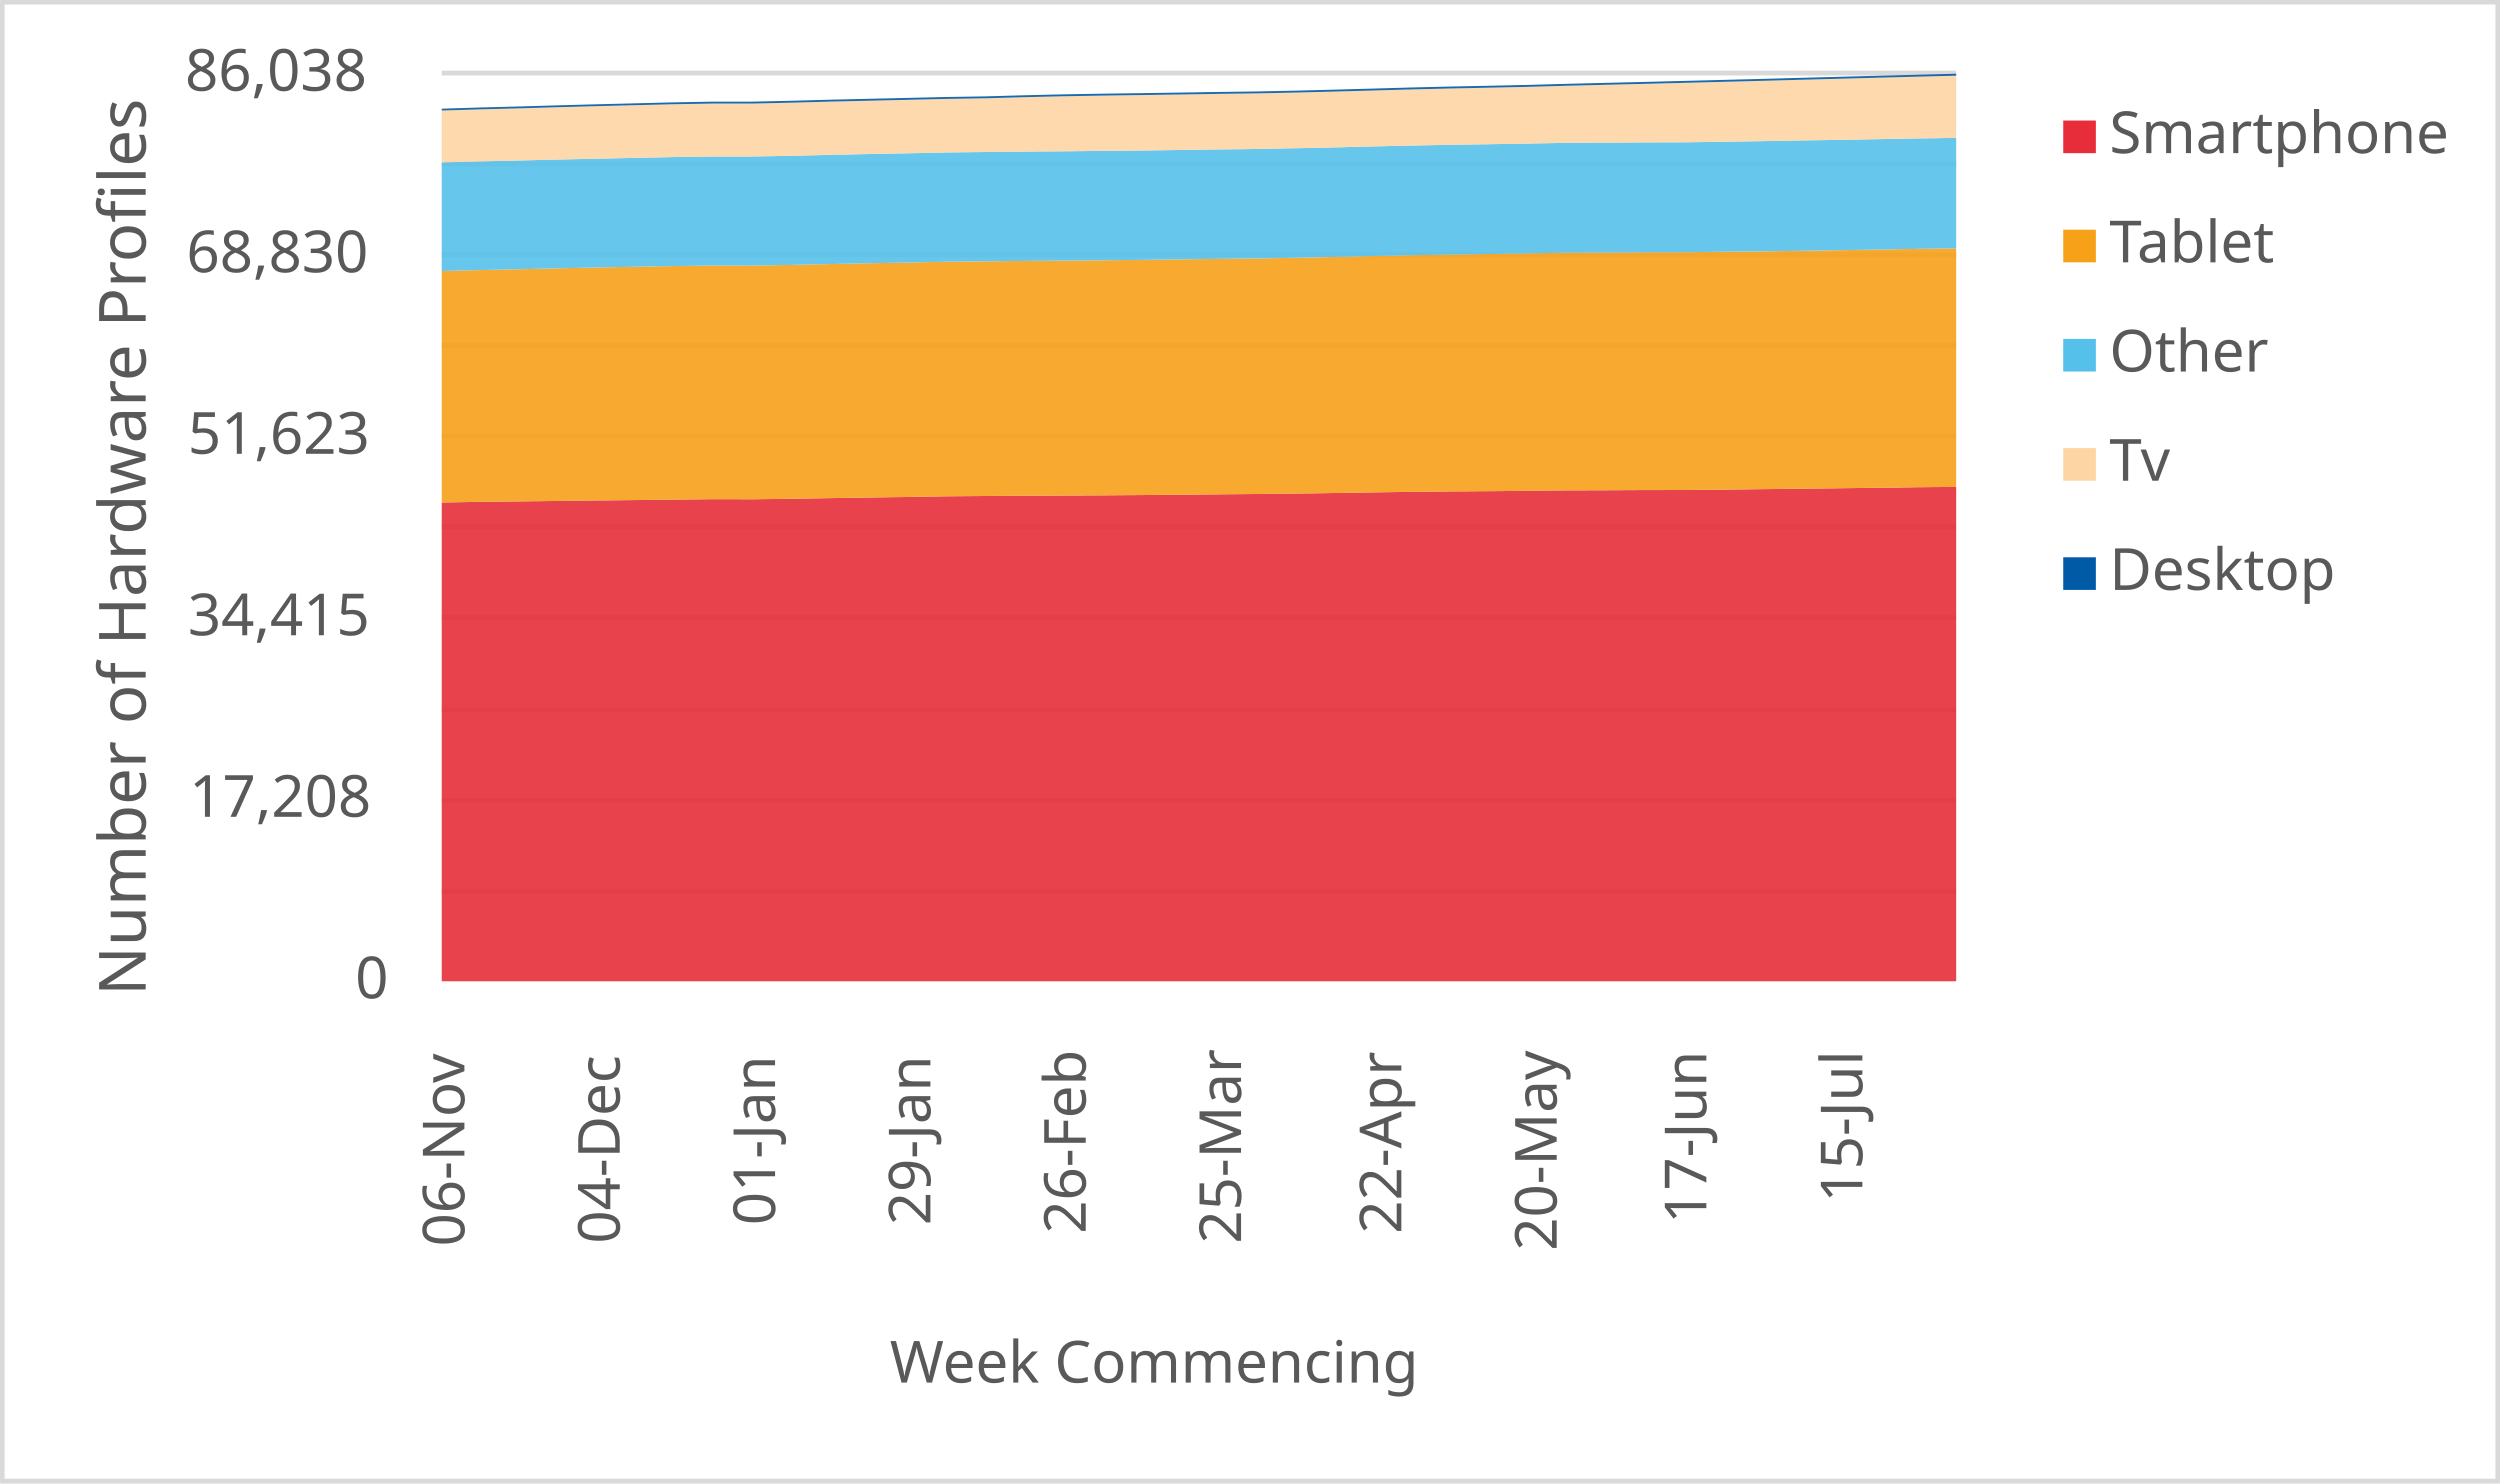
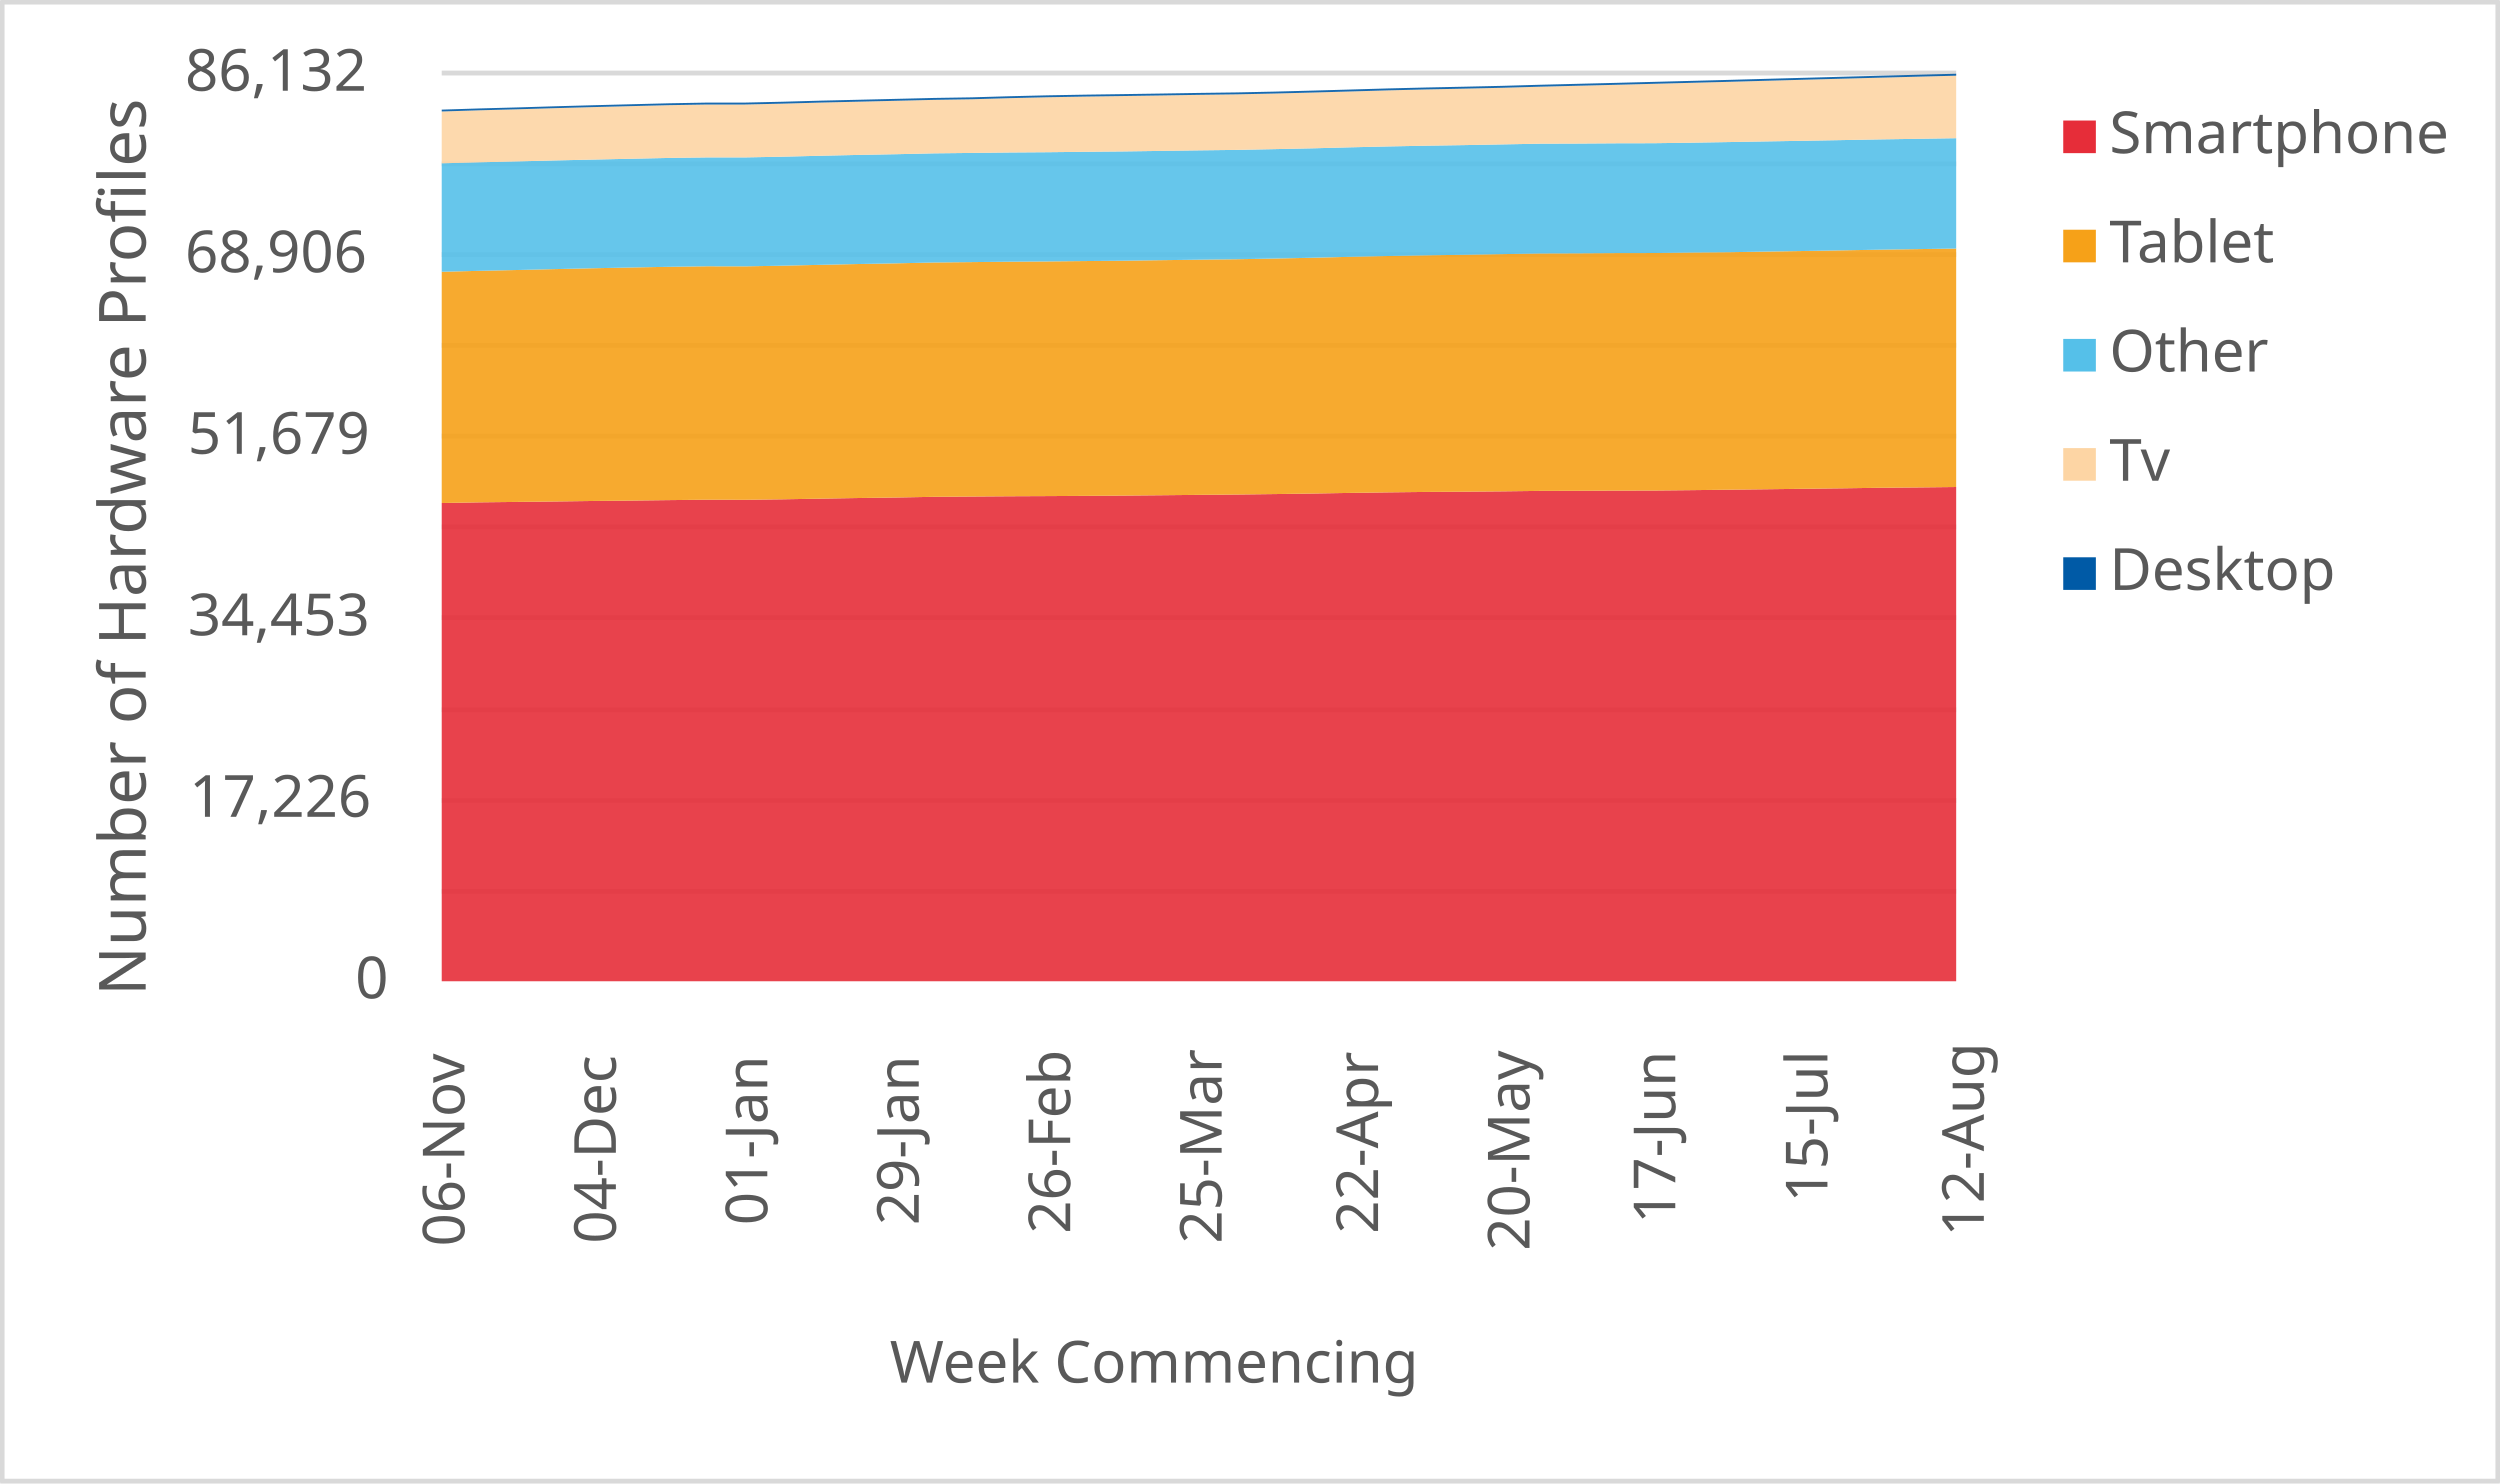
<svg xmlns="http://www.w3.org/2000/svg" width="1763" height="1046" xml:space="preserve" overflow="hidden">
  <defs>
    <clipPath id="clip0">
      <rect x="2917" y="346" width="1763" height="1046" />
    </clipPath>
  </defs>
  <g clip-path="url(#clip0)" transform="translate(-2917 -346)">
    <rect x="2918" y="347" width="1760" height="1043" fill="#FFFFFF" />
    <g>
      <path d="    M3228.5 974.532 4296.5 974.532    M3228.5 910.53 4296.5 910.53    M3228.5 846.528 4296.5 846.528    M3228.5 781.526 4296.5 781.526    M3228.5 717.524 4296.5 717.524    M3228.5 653.522 4296.5 653.522    M3228.5 589.52 4296.5 589.52    M3228.5 525.517 4296.5 525.517    M3228.5 461.515 4296.5 461.515    M3228.5 397.5 4296.5 397.5" stroke="#D9D9D9" stroke-width="3.438" stroke-linejoin="round" stroke-miterlimit="10" fill="none" />
    </g>
    <g>
      <path d="M 1038.5 4296.5 1038.5" stroke="#D9D9D9" stroke-width="3.438" stroke-linejoin="round" stroke-miterlimit="10" fill="none" fill-rule="evenodd" />
    </g>
    <g>
      <text fill="#595959" font-family="Verdana,sans-serif" font-weight="400" font-size="41" transform="matrix(6.12323e-17 -1 1 6.12323e-17 3244.5 1225)">06-Nov</text>
    </g>
    <g>
-       <text fill="#595959" font-family="Verdana,sans-serif" font-weight="400" font-size="41" transform="matrix(6.12323e-17 -1 1 6.12323e-17 3354.038 1223)">04-Dec</text>
+       <text fill="#595959" font-family="Verdana,sans-serif" font-weight="400" font-size="41" transform="matrix(6.12323e-17 -1 1 6.12323e-17 3351.3 1223)">04-Dec</text>
    </g>
    <g>
-       <text fill="#595959" font-family="Verdana,sans-serif" font-weight="400" font-size="41" transform="matrix(6.12323e-17 -1 1 6.12323e-17 3463.577 1210)">01-Jan</text>
+       <text fill="#595959" font-family="Verdana,sans-serif" font-weight="400" font-size="41" transform="matrix(6.12323e-17 -1 1 6.12323e-17 3458.1 1210)">01-Jan</text>
    </g>
    <g>
-       <text fill="#595959" font-family="Verdana,sans-serif" font-weight="400" font-size="41" transform="matrix(6.12323e-17 -1 1 6.12323e-17 3573.115 1210)">29-Jan</text>
+       <text fill="#595959" font-family="Verdana,sans-serif" font-weight="400" font-size="41" transform="matrix(6.12323e-17 -1 1 6.12323e-17 3564.9 1210)">29-Jan</text>
    </g>
    <g>
-       <text fill="#595959" font-family="Verdana,sans-serif" font-weight="400" font-size="41" transform="matrix(6.12323e-17 -1 1 6.12323e-17 3682.654 1216)">26-Feb</text>
+       <text fill="#595959" font-family="Verdana,sans-serif" font-weight="400" font-size="41" transform="matrix(6.12323e-17 -1 1 6.12323e-17 3671.7 1216)">26-Feb</text>
    </g>
    <g>
-       <text fill="#595959" font-family="Verdana,sans-serif" font-weight="400" font-size="41" transform="matrix(6.12323e-17 -1 1 6.12323e-17 3792.192 1223)">25-Mar</text>
+       <text fill="#595959" font-family="Verdana,sans-serif" font-weight="400" font-size="41" transform="matrix(6.12323e-17 -1 1 6.12323e-17 3778.5 1223)">25-Mar</text>
    </g>
    <g>
-       <text fill="#595959" font-family="Verdana,sans-serif" font-weight="400" font-size="41" transform="matrix(6.12323e-17 -1 1 6.12323e-17 3905.231 1216)">22-Apr</text>
+       <text fill="#595959" font-family="Verdana,sans-serif" font-weight="400" font-size="41" transform="matrix(6.12323e-17 -1 1 6.12323e-17 3888.8 1216)">22-Apr</text>
    </g>
    <g>
-       <text fill="#595959" font-family="Verdana,sans-serif" font-weight="400" font-size="41" transform="matrix(6.12323e-17 -1 1 6.12323e-17 4014.769 1228)">20-May</text>
+       <text fill="#595959" font-family="Verdana,sans-serif" font-weight="400" font-size="41" transform="matrix(6.12323e-17 -1 1 6.12323e-17 3995.6 1228)">20-May</text>
    </g>
    <g>
-       <text fill="#595959" font-family="Verdana,sans-serif" font-weight="400" font-size="41" transform="matrix(6.12323e-17 -1 1 6.12323e-17 4120.308 1209)">17-Jun</text>
+       <text fill="#595959" font-family="Verdana,sans-serif" font-weight="400" font-size="41" transform="matrix(6.12323e-17 -1 1 6.12323e-17 4098.4 1209)">17-Jun</text>
    </g>
    <g>
-       <text fill="#595959" font-family="Verdana,sans-serif" font-weight="400" font-size="41" transform="matrix(6.12323e-17 -1 1 6.12323e-17 4230.346 1194)">15-Jul</text>
+       <text fill="#595959" font-family="Verdana,sans-serif" font-weight="400" font-size="41" transform="matrix(6.12323e-17 -1 1 6.12323e-17 4205.7 1194)">15-Jul</text>
+     </g>
+     <g>
+       <text fill="#595959" font-family="Verdana,sans-serif" font-weight="400" font-size="41" transform="matrix(6.12323e-17 -1 1 6.12323e-17 4316 1218)">12-Aug</text>
    </g>
    <g>
      <text fill="#595959" font-family="Verdana,sans-serif" font-weight="400" font-size="41" transform="matrix(1 0 0 1 3167.5 1050)">0</text>
    </g>
    <g>
-       <text fill="#595959" font-family="Verdana,sans-serif" font-weight="400" font-size="41" transform="matrix(1 0 0 1 3050.5 922)">17,208</text>
+       <text fill="#595959" font-family="Verdana,sans-serif" font-weight="400" font-size="41" transform="matrix(1 0 0 1 3050.5 922)">17,226</text>
    </g>
    <g>
-       <text fill="#595959" font-family="Verdana,sans-serif" font-weight="400" font-size="41" transform="matrix(1 0 0 1 3049.5 794)">34,415</text>
+       <text fill="#595959" font-family="Verdana,sans-serif" font-weight="400" font-size="41" transform="matrix(1 0 0 1 3049.5 794)">34,453</text>
    </g>
    <g>
-       <text fill="#595959" font-family="Verdana,sans-serif" font-weight="400" font-size="41" transform="matrix(1 0 0 1 3049.5 666)">51,623</text>
+       <text fill="#595959" font-family="Verdana,sans-serif" font-weight="400" font-size="41" transform="matrix(1 0 0 1 3049.5 666)">51,679</text>
    </g>
    <g>
-       <text fill="#595959" font-family="Verdana,sans-serif" font-weight="400" font-size="41" transform="matrix(1 0 0 1 3048.5 538)">68,830</text>
+       <text fill="#595959" font-family="Verdana,sans-serif" font-weight="400" font-size="41" transform="matrix(1 0 0 1 3047.5 538)">68,906</text>
    </g>
    <g>
-       <text fill="#595959" font-family="Verdana,sans-serif" font-weight="400" font-size="41" transform="matrix(1 0 0 1 3047.5 410)">86,038</text>
+       <text fill="#595959" font-family="Verdana,sans-serif" font-weight="400" font-size="41" transform="matrix(1 0 0 1 3047.5 410)">86,132</text>
    </g>
    <g>
      <text fill="#595959" font-family="Verdana,sans-serif" font-weight="400" font-size="41" transform="matrix(1 0 0 1 3544.5 1321)">Week Commencing</text>
    </g>
    <g>
      <text fill="#595959" font-family="Verdana,sans-serif" font-weight="400" font-size="46" transform="matrix(6.12323e-17 -1 1 6.12323e-17 3019.73 1048.25)">Number of Hardware Profiles</text>
    </g>
    <rect x="2918.5" y="347.5" width="1760" height="1043" stroke="#D9D9D9" stroke-width="3.438" stroke-linejoin="round" stroke-miterlimit="10" fill="none" />
    <g>
-       <path d="M3228.5 1038 3255.885 1038 3283.269 1038 3310.654 1038 3338.038 1038 3365.423 1038 3392.808 1038 3420.192 1038 3447.577 1038 3474.962 1038 3502.346 1038 3529.731 1038 3557.115 1038 3584.5 1038 3611.885 1038 3639.269 1038 3666.654 1038 3694.038 1038 3721.423 1038 3748.808 1038 3776.192 1038 3803.577 1038 3830.962 1038 3858.346 1038 3885.731 1038 3913.115 1038 3940.5 1038 3967.885 1038 3995.269 1038 4022.654 1038 4050.038 1038 4077.423 1038 4104.808 1038 4132.192 1038 4159.577 1038 4186.962 1038 4214.346 1038 4241.731 1038 4269.115 1038 4296.5 1038 4296.5 689.354 4269.115 689.592 4241.731 689.979 4214.346 690.299 4186.962 690.641 4159.577 690.953 4132.192 691.281 4104.808 691.556 4077.423 691.586 4050.038 691.72 4022.654 691.801 3995.269 692.129 3967.885 692.367 3940.5 692.53 3913.115 692.835 3885.731 693.215 3858.346 693.668 3830.962 694.04 3803.577 694.368 3776.192 694.598 3748.808 694.873 3721.423 695.119 3694.038 695.305 3666.654 695.469 3639.269 695.588 3611.885 695.781 3584.5 695.982 3557.115 696.473 3529.731 696.83 3502.346 697.276 3474.962 697.737 3447.577 698.079 3420.192 698.02 3392.808 698.31 3365.423 698.645 3338.038 698.913 3310.654 699.27 3283.269 699.575 3255.885 699.88 3228.5 700.363 3228.5 1038Z" fill="#e62d39" opacity="0.9" />
+       <path d="M3228.5 1038 3255.2 1038 3281.9 1038 3308.6 1038 3335.3 1038 3362 1038 3388.7 1038 3415.4 1038 3442.1 1038 3468.8 1038 3495.5 1038 3522.2 1038 3548.9 1038 3575.6 1038 3602.3 1038 3629 1038 3655.7 1038 3682.4 1038 3709.1 1038 3735.8 1038 3762.5 1038 3789.2 1038 3815.9 1038 3842.6 1038 3869.3 1038 3896 1038 3922.7 1038 3949.4 1038 3976.1 1038 4002.8 1038 4029.5 1038 4056.2 1038 4082.9 1038 4109.6 1038 4136.3 1038 4163 1038 4189.7 1038 4216.4 1038 4243.1 1038 4269.8 1038 4296.5 1038 4296.5 689.437 4269.8 689.735 4243.1 689.972 4216.4 690.359 4189.7 690.678 4163 691.02 4136.3 691.332 4109.6 691.659 4082.9 691.934 4056.2 691.964 4029.5 692.097 4002.8 692.179 3976.1 692.506 3949.4 692.744 3922.7 692.907 3896 693.212 3869.3 693.591 3842.6 694.044 3815.9 694.416 3789.2 694.743 3762.5 694.973 3735.8 695.248 3709.1 695.493 3682.4 695.679 3655.7 695.842 3629 695.961 3602.3 696.154 3575.6 696.355 3548.9 696.845 3522.2 697.202 3495.5 697.648 3468.8 698.109 3442.1 698.45 3415.4 698.391 3388.7 698.681 3362 699.015 3335.3 699.283 3308.6 699.639 3281.9 699.944 3255.2 700.249 3228.5 700.732 3228.5 1038Z" fill="#e62d39" opacity="0.9" />
    </g>
    <g>
-       <path d="M3228.5 700.363 3255.885 699.88 3283.269 699.575 3310.654 699.27 3338.038 698.913 3365.423 698.645 3392.808 698.31 3420.192 698.02 3447.577 698.079 3474.962 697.737 3502.346 697.276 3529.731 696.83 3557.115 696.473 3584.5 695.982 3611.885 695.781 3639.269 695.588 3666.654 695.469 3694.038 695.305 3721.423 695.119 3748.808 694.873 3776.192 694.598 3803.577 694.368 3830.962 694.04 3858.346 693.668 3885.731 693.215 3913.115 692.835 3940.5 692.53 3967.885 692.367 3995.269 692.129 4022.654 691.801 4050.038 691.72 4077.423 691.586 4104.808 691.556 4132.192 691.281 4159.577 690.953 4186.962 690.641 4214.346 690.299 4241.731 689.979 4269.115 689.592 4296.5 689.354 4296.5 521.101 4269.115 521.495 4241.731 521.971 4214.346 522.425 4186.962 522.842 4159.577 523.288 4132.192 523.518 4104.808 523.868 4077.423 523.92 4050.038 524.091 4022.654 524.181 3995.269 524.649 3967.885 525.103 3940.5 525.49 3913.115 525.966 3885.731 526.539 3858.346 527.208 3830.962 527.766 3803.577 528.257 3776.192 528.569 3748.808 528.926 3721.423 529.291 3694.038 529.536 3666.654 529.812 3639.269 529.99 3611.885 530.28 3584.5 530.555 3557.115 531.15 3529.731 531.634 3502.346 532.207 3474.962 532.809 3447.577 533.285 3420.192 533.233 3392.808 533.598 3365.423 534.081 3338.038 534.624 3310.654 535.212 3283.269 535.852 3255.885 536.432 3228.5 537.101 3228.5 700.363Z" fill="#f6a118" opacity="0.9" />
+       <path d="M3228.5 700.732 3255.2 700.249 3281.9 699.944 3308.6 699.639 3335.3 699.283 3362 699.015 3388.7 698.681 3415.4 698.391 3442.1 698.45 3468.8 698.109 3495.5 697.648 3522.2 697.202 3548.9 696.845 3575.6 696.355 3602.3 696.154 3629 695.961 3655.7 695.842 3682.4 695.679 3709.1 695.493 3735.8 695.248 3762.5 694.973 3789.2 694.743 3815.9 694.416 3842.6 694.044 3869.3 693.591 3896 693.212 3922.7 692.907 3949.4 692.744 3976.1 692.506 4002.8 692.179 4029.5 692.097 4056.2 691.964 4082.9 691.934 4109.6 691.659 4136.3 691.332 4163 691.02 4189.7 690.678 4216.4 690.359 4243.1 689.972 4269.8 689.735 4296.5 689.437 4296.5 521.279 4269.8 521.665 4243.1 522.059 4216.4 522.534 4189.7 522.988 4163 523.404 4136.3 523.85 4109.6 524.08 4082.9 524.429 4056.2 524.481 4029.5 524.652 4002.8 524.741 3976.1 525.209 3949.4 525.663 3922.7 526.049 3896 526.525 3869.3 527.097 3842.6 527.765 3815.9 528.323 3789.2 528.813 3762.5 529.125 3735.8 529.482 3709.1 529.846 3682.4 530.091 3655.7 530.366 3629 530.544 3602.3 530.834 3575.6 531.109 3548.9 531.704 3522.2 532.187 3495.5 532.759 3468.8 533.361 3442.1 533.836 3415.4 533.784 3388.7 534.148 3362 534.631 3335.3 535.174 3308.6 535.761 3281.9 536.4 3255.2 536.979 3228.5 537.648 3228.5 700.732Z" fill="#f6a118" opacity="0.9" />
    </g>
    <g>
-       <path d="M3228.5 537.101 3255.885 536.432 3283.269 535.852 3310.654 535.212 3338.038 534.624 3365.423 534.081 3392.808 533.598 3420.192 533.233 3447.577 533.285 3474.962 532.809 3502.346 532.207 3529.731 531.634 3557.115 531.15 3584.5 530.555 3611.885 530.28 3639.269 529.99 3666.654 529.812 3694.038 529.536 3721.423 529.291 3748.808 528.926 3776.192 528.569 3803.577 528.257 3830.962 527.766 3858.346 527.208 3885.731 526.539 3913.115 525.966 3940.5 525.49 3967.885 525.103 3995.269 524.649 4022.654 524.181 4050.038 524.091 4077.423 523.92 4104.808 523.868 4132.192 523.518 4159.577 523.288 4186.962 522.842 4214.346 522.425 4241.731 521.971 4269.115 521.495 4296.5 521.101 4296.5 443.234 4269.115 443.643 4241.731 444.134 4214.346 444.618 4186.962 445.064 4159.577 445.532 4132.192 445.986 4104.808 446.351 4077.423 446.41 4050.038 446.596 4022.654 446.693 3995.269 447.191 3967.885 447.69 3940.5 448.106 3913.115 448.619 3885.731 449.244 3858.346 449.951 3830.962 450.524 3803.577 451.059 3776.192 451.387 3748.808 451.773 3721.423 452.153 3694.038 452.406 3666.654 452.703 3639.269 452.897 3611.885 453.202 3584.5 453.507 3557.115 454.109 3529.731 454.615 3502.346 455.203 3474.962 455.865 3447.577 456.37 3420.192 456.37 3392.808 456.742 3365.423 457.315 3338.038 457.895 3310.654 458.49 3283.269 459.167 3255.885 459.807 3228.5 460.529 3228.5 537.101Z" fill="#55c0e9" opacity="0.9" />
+       <path d="M3228.5 537.648 3255.2 536.979 3281.9 536.4 3308.6 535.761 3335.3 535.174 3362 534.631 3388.7 534.148 3415.4 533.784 3442.1 533.836 3468.8 533.361 3495.5 532.759 3522.2 532.187 3548.9 531.704 3575.6 531.109 3602.3 530.834 3629 530.544 3655.7 530.366 3682.4 530.091 3709.1 529.846 3735.8 529.482 3762.5 529.125 3789.2 528.813 3815.9 528.323 3842.6 527.765 3869.3 527.097 3896 526.525 3922.7 526.049 3949.4 525.663 3976.1 525.209 4002.8 524.741 4029.5 524.652 4056.2 524.481 4082.9 524.429 4109.6 524.08 4136.3 523.85 4163 523.404 4189.7 522.988 4216.4 522.534 4243.1 522.059 4269.8 521.665 4296.5 521.279 4296.5 443.452 4269.8 443.883 4243.1 444.292 4216.4 444.782 4189.7 445.265 4163 445.711 4136.3 446.179 4109.6 446.632 4082.9 446.996 4056.2 447.056 4029.5 447.242 4002.8 447.338 3976.1 447.836 3949.4 448.334 3922.7 448.75 3896 449.263 3869.3 449.887 3842.6 450.593 3815.9 451.165 3789.2 451.7 3762.5 452.027 3735.8 452.413 3709.1 452.792 3682.4 453.045 3655.7 453.342 3629 453.535 3602.3 453.84 3575.6 454.145 3548.9 454.746 3522.2 455.252 3495.5 455.839 3468.8 456.5 3442.1 457.005 3415.4 457.005 3388.7 457.377 3362 457.949 3335.3 458.528 3308.6 459.123 3281.9 459.799 3255.2 460.438 3228.5 461.159 3228.5 537.648Z" fill="#55c0e9" opacity="0.9" />
    </g>
    <g>
-       <path d="M3228.5 460.529 3255.885 459.807 3283.269 459.167 3310.654 458.49 3338.038 457.895 3365.423 457.315 3392.808 456.742 3420.192 456.37 3447.577 456.37 3474.962 455.865 3502.346 455.203 3529.731 454.615 3557.115 454.109 3584.5 453.507 3611.885 453.202 3639.269 452.897 3666.654 452.703 3694.038 452.406 3721.423 452.153 3748.808 451.773 3776.192 451.387 3803.577 451.059 3830.962 450.524 3858.346 449.951 3885.731 449.244 3913.115 448.619 3940.5 448.106 3967.885 447.69 3995.269 447.191 4022.654 446.693 4050.038 446.596 4077.423 446.41 4104.808 446.351 4132.192 445.986 4159.577 445.532 4186.962 445.064 4214.346 444.618 4241.731 444.134 4269.115 443.643 4296.5 443.234 4296.5 399.369 4269.115 400.075 4241.731 400.789 4214.346 401.526 4186.962 402.255 4159.577 403.006 4132.192 403.713 4104.808 404.419 4077.423 405.119 4050.038 405.788 4022.654 406.458 3995.269 407.224 3967.885 407.826 3940.5 408.384 3913.115 409.039 3885.731 409.82 3858.346 410.579 3830.962 411.27 3803.577 411.843 3776.192 412.2 3748.808 412.639 3721.423 413.041 3694.038 413.42 3666.654 413.896 3639.269 414.536 3611.885 415.317 3584.5 415.748 3557.115 416.396 3529.731 417.035 3502.346 417.66 3474.962 418.419 3447.577 419.029 3420.192 419.029 3392.808 419.49 3365.423 420.167 3338.038 420.851 3310.654 421.588 3283.269 422.399 3255.885 423.113 3228.5 423.953 3228.5 460.529Z" fill="#fdd5a4" opacity="0.9" />
+       <path d="M3228.5 461.159 3255.2 460.438 3281.9 459.799 3308.6 459.123 3335.3 458.528 3362 457.949 3388.7 457.377 3415.4 457.005 3442.1 457.005 3468.8 456.5 3495.5 455.839 3522.2 455.252 3548.9 454.746 3575.6 454.145 3602.3 453.84 3629 453.535 3655.7 453.342 3682.4 453.045 3709.1 452.792 3735.8 452.413 3762.5 452.027 3789.2 451.7 3815.9 451.165 3842.6 450.593 3869.3 449.887 3896 449.263 3922.7 448.75 3949.4 448.334 3976.1 447.836 4002.8 447.338 4029.5 447.242 4056.2 447.056 4082.9 446.996 4109.6 446.632 4136.3 446.179 4163 445.711 4189.7 445.265 4216.4 444.782 4243.1 444.292 4269.8 443.883 4296.5 443.452 4296.5 399.367 4269.8 400.066 4243.1 400.772 4216.4 401.485 4189.7 402.22 4163 402.949 4136.3 403.699 4109.6 404.405 4082.9 405.111 4056.2 405.809 4029.5 406.478 4002.8 407.147 3976.1 407.912 3949.4 408.514 3922.7 409.071 3896 409.725 3869.3 410.505 3842.6 411.263 3815.9 411.954 3789.2 412.527 3762.5 412.883 3735.8 413.322 3709.1 413.723 3682.4 414.102 3655.7 414.577 3629 415.216 3602.3 415.997 3575.6 416.428 3548.9 417.074 3522.2 417.713 3495.5 418.337 3468.8 419.095 3442.1 419.704 3415.4 419.704 3388.7 420.165 3362 420.841 3335.3 421.525 3308.6 422.26 3281.9 423.07 3255.2 423.784 3228.5 424.623 3228.5 461.159Z" fill="#fdd5a4" opacity="0.9" />
    </g>
    <g>
-       <path d="M3228.5 423.953 3255.885 423.113 3283.269 422.399 3310.654 421.588 3338.038 420.851 3365.423 420.167 3392.808 419.49 3420.192 419.029 3447.577 419.029 3474.962 418.419 3502.346 417.66 3529.731 417.035 3557.115 416.396 3584.5 415.748 3611.885 415.317 3639.269 414.536 3666.654 413.896 3694.038 413.42 3721.423 413.041 3748.808 412.639 3776.192 412.2 3803.577 411.843 3830.962 411.27 3858.346 410.579 3885.731 409.82 3913.115 409.039 3940.5 408.384 3967.885 407.826 3995.269 407.224 4022.654 406.458 4050.038 405.788 4077.423 405.119 4104.808 404.419 4132.192 403.713 4159.577 403.006 4186.962 402.255 4214.346 401.526 4241.731 400.789 4269.115 400.075 4296.5 399.369 4296.5 398 4269.115 398.707 4241.731 399.421 4214.346 400.157 4186.962 400.886 4159.577 401.637 4132.192 402.344 4104.808 403.051 4077.423 403.75 4050.038 404.419 4022.654 405.089 3995.269 405.855 3967.885 406.458 3940.5 407.016 3913.115 407.67 3885.731 408.451 3858.346 409.21 3830.962 409.917 3803.577 410.489 3776.192 410.846 3748.808 411.285 3721.423 411.687 3694.038 412.066 3666.654 412.542 3639.269 413.182 3611.885 413.963 3584.5 414.395 3557.115 415.042 3529.731 415.681 3502.346 416.306 3474.962 417.065 3447.577 417.675 3420.192 417.675 3392.808 418.166 3365.423 418.85 3338.038 419.535 3310.654 420.271 3283.269 421.082 3255.885 421.796 3228.5 422.637 3228.5 423.953Z" fill="#005aa6" opacity="0.9" />
+       <path d="M3228.5 424.623 3255.2 423.784 3281.9 423.07 3308.6 422.26 3335.3 421.525 3362 420.841 3388.7 420.165 3415.4 419.704 3442.1 419.704 3468.8 419.095 3495.5 418.337 3522.2 417.713 3548.9 417.074 3575.6 416.428 3602.3 415.997 3629 415.216 3655.7 414.577 3682.4 414.102 3709.1 413.723 3735.8 413.322 3762.5 412.883 3789.2 412.527 3815.9 411.954 3842.6 411.263 3869.3 410.505 3896 409.725 3922.7 409.071 3949.4 408.514 3976.1 407.912 4002.8 407.147 4029.5 406.478 4056.2 405.809 4082.9 405.111 4109.6 404.405 4136.3 403.699 4163 402.949 4189.7 402.22 4216.4 401.485 4243.1 400.772 4269.8 400.066 4296.5 399.367 4296.5 398 4269.8 398.698 4243.1 399.404 4216.4 400.118 4189.7 400.853 4163 401.581 4136.3 402.332 4109.6 403.038 4082.9 403.744 4056.2 404.442 4029.5 405.111 4002.8 405.78 3976.1 406.545 3949.4 407.147 3922.7 407.704 3896 408.358 3869.3 409.138 3842.6 409.896 3815.9 410.602 3789.2 411.174 3762.5 411.531 3735.8 411.969 3709.1 412.371 3682.4 412.749 3655.7 413.225 3629 413.864 3602.3 414.644 3575.6 415.075 3548.9 415.722 3522.2 416.361 3495.5 416.985 3468.8 417.743 3442.1 418.352 3415.4 418.352 3388.7 418.842 3362 419.526 3335.3 420.21 3308.6 420.945 3281.9 421.755 3255.2 422.468 3228.5 423.308 3228.5 424.623Z" fill="#005aa6" opacity="0.9" />
    </g>
    <g>
      <rect x="4372" y="431" width="23" height="23" fill="#e62d39" />
    </g>
    <g>
      <text fill="#595959" font-family="Verdana,sans-serif" font-weight="400" font-size="41" transform="matrix(1 0 0 1 4404.56 454)">Smartphone</text>
    </g>
    <g>
      <rect x="4372" y="508" width="23" height="23" fill="#f6a118" />
    </g>
    <g>
      <text fill="#595959" font-family="Verdana,sans-serif" font-weight="400" font-size="41" transform="matrix(1 0 0 1 4404.56 531)">Tablet</text>
    </g>
    <g>
      <rect x="4372" y="585" width="23" height="23" fill="#55c0e9" />
    </g>
    <g>
      <text fill="#595959" font-family="Verdana,sans-serif" font-weight="400" font-size="41" transform="matrix(1 0 0 1 4404.56 608)">Other</text>
    </g>
    <g>
      <rect x="4372" y="662" width="23" height="23" fill="#fdd5a4" />
    </g>
    <g>
      <text fill="#595959" font-family="Verdana,sans-serif" font-weight="400" font-size="41" transform="matrix(1 0 0 1 4404.56 685)">Tv</text>
    </g>
    <g>
      <rect x="4372" y="739" width="23" height="23" fill="#005aa6" />
    </g>
    <g>
      <text fill="#595959" font-family="Verdana,sans-serif" font-weight="400" font-size="41" transform="matrix(1 0 0 1 4404.56 762)">Desktop</text>
    </g>
  </g>
</svg>
